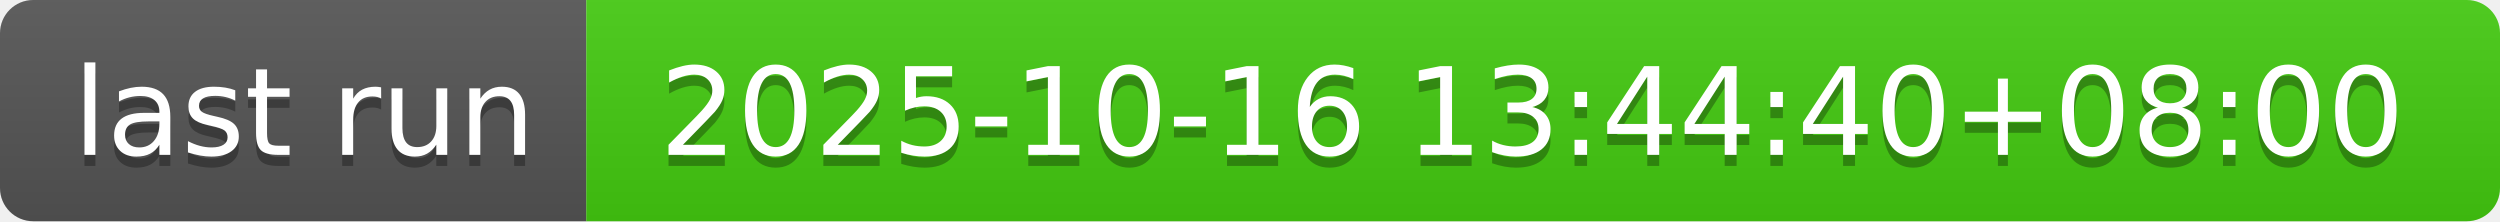
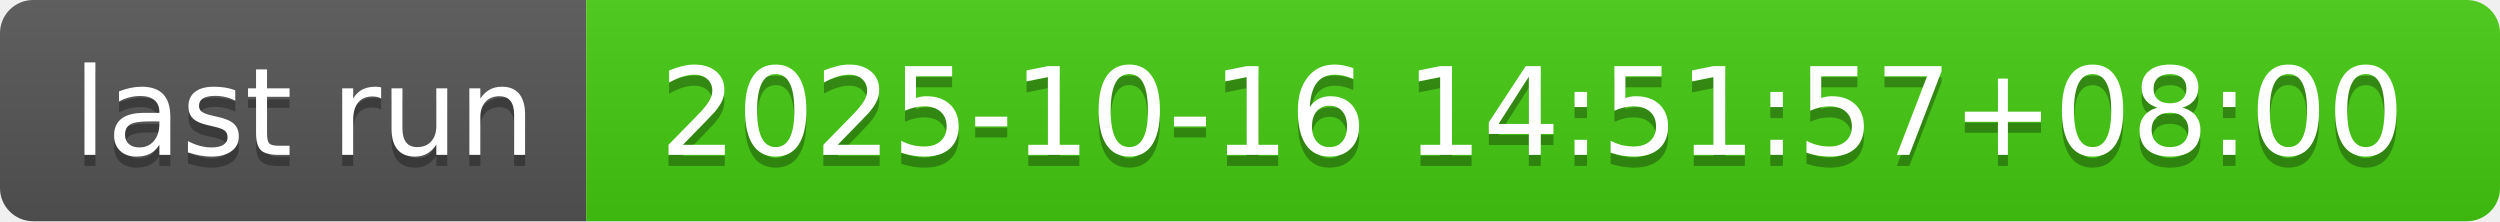
- <svg xmlns="http://www.w3.org/2000/svg" width="226" height="20" role="img" aria-label="last run: 2025-10-16 13:44:40+08:00">
+ <svg xmlns="http://www.w3.org/2000/svg" width="226" height="20" role="img" aria-label="last run: 2025-10-16 14:51:57+08:00">
  <linearGradient id="s" x2="0" y2="100%">
    <stop offset="0" stop-color="#bbb" stop-opacity=".1" />
    <stop offset="1" stop-opacity=".1" />
  </linearGradient>
  <clipPath id="r">
    <rect width="226" height="20" rx="3" fill="#fff" />
  </clipPath>
  <g clip-path="url(#r)">
    <rect width="53" height="20" fill="#555" />
    <rect x="53" width="173" height="20" fill="#4c1" />
    <rect width="226" height="20" fill="url(#s)" />
  </g>
  <g fill="#fff" text-anchor="middle" font-family="Verdana,Geneva,DejaVu Sans,sans-serif" text-rendering="geometricPrecision" font-size="110">
    <text aria-hidden="true" x="275" y="150" fill="#010101" fill-opacity=".3" transform="scale(.1)" textLength="430">last run</text>
    <text x="275" y="140" transform="scale(.1)" fill="#fff" textLength="430">last run</text>
-     <text aria-hidden="true" x="1385" y="150" fill="#010101" fill-opacity=".3" transform="scale(.1)" textLength="1630">2025-10-16 13:44:40+08:00</text>
-     <text x="1385" y="140" transform="scale(.1)" fill="#fff" textLength="1630">2025-10-16 13:44:40+08:00</text>
+     <text aria-hidden="true" x="1385" y="150" fill="#010101" fill-opacity=".3" transform="scale(.1)" textLength="1630">2025-10-16 14:51:57+08:00</text>
+     <text x="1385" y="140" transform="scale(.1)" fill="#fff" textLength="1630">2025-10-16 14:51:57+08:00</text>
  </g>
</svg>
